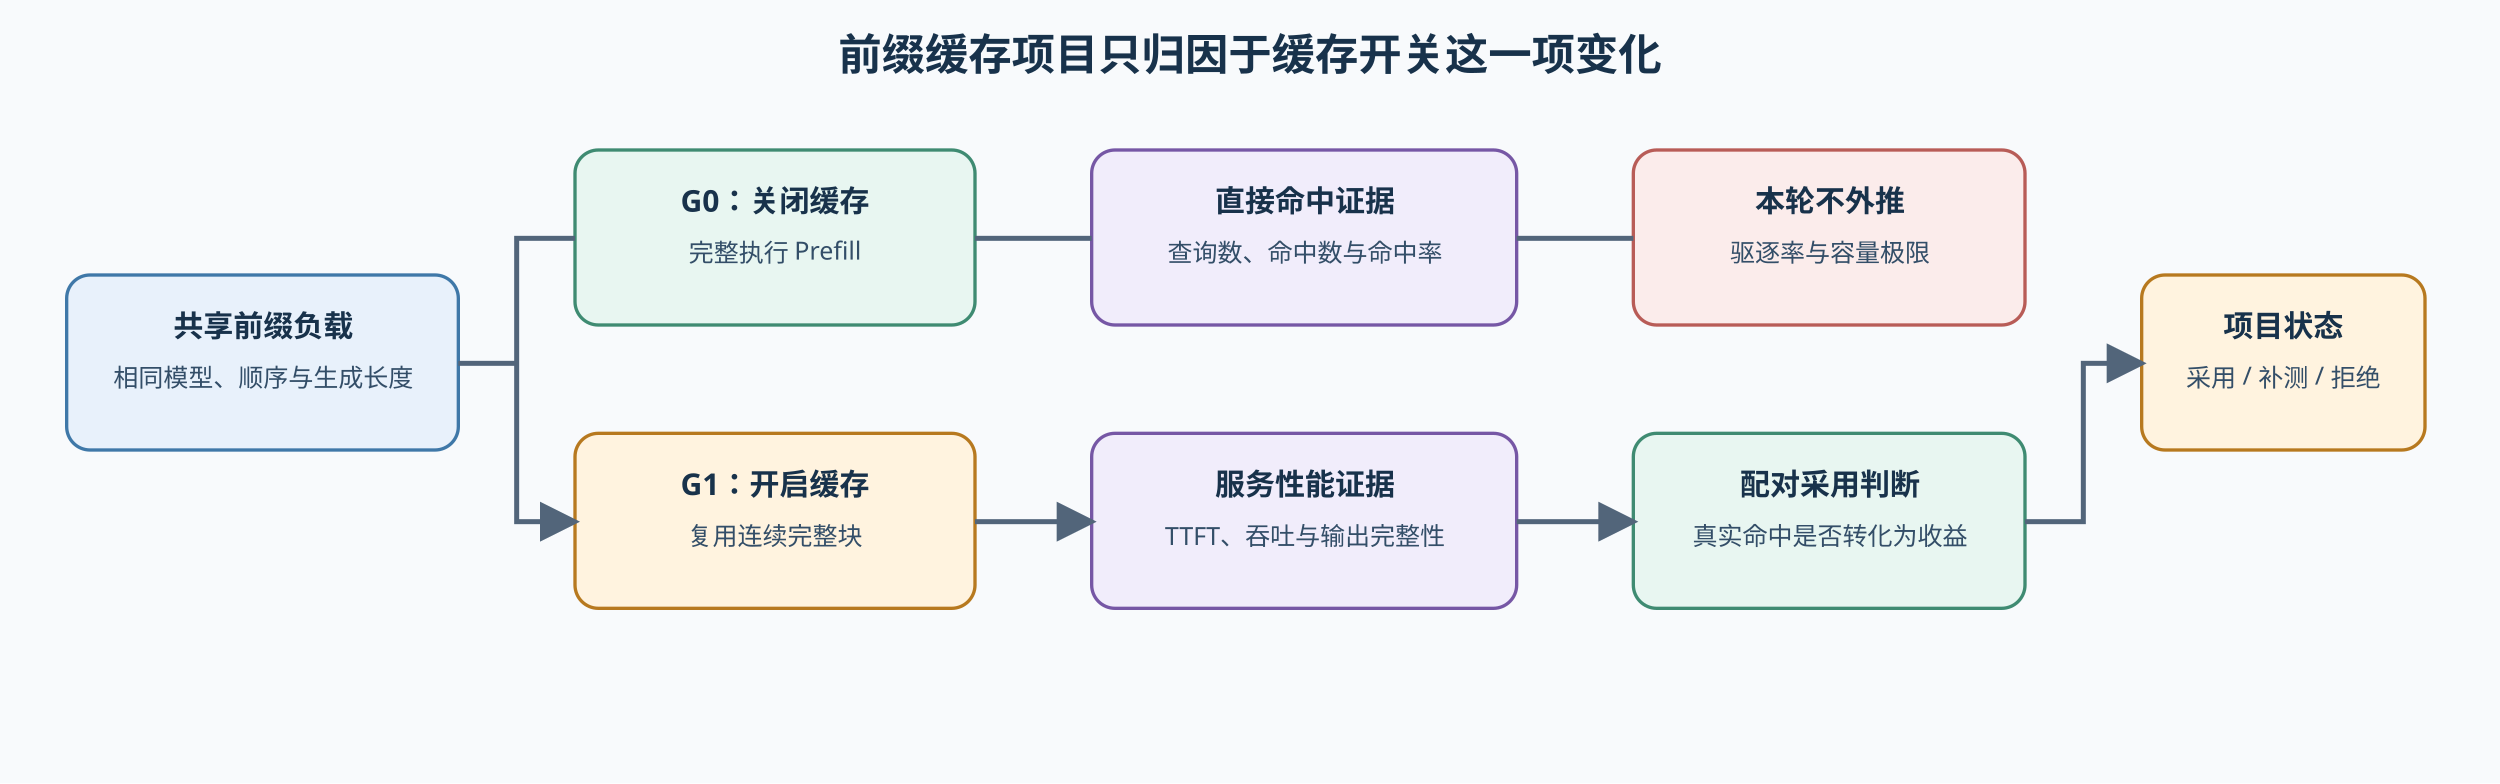
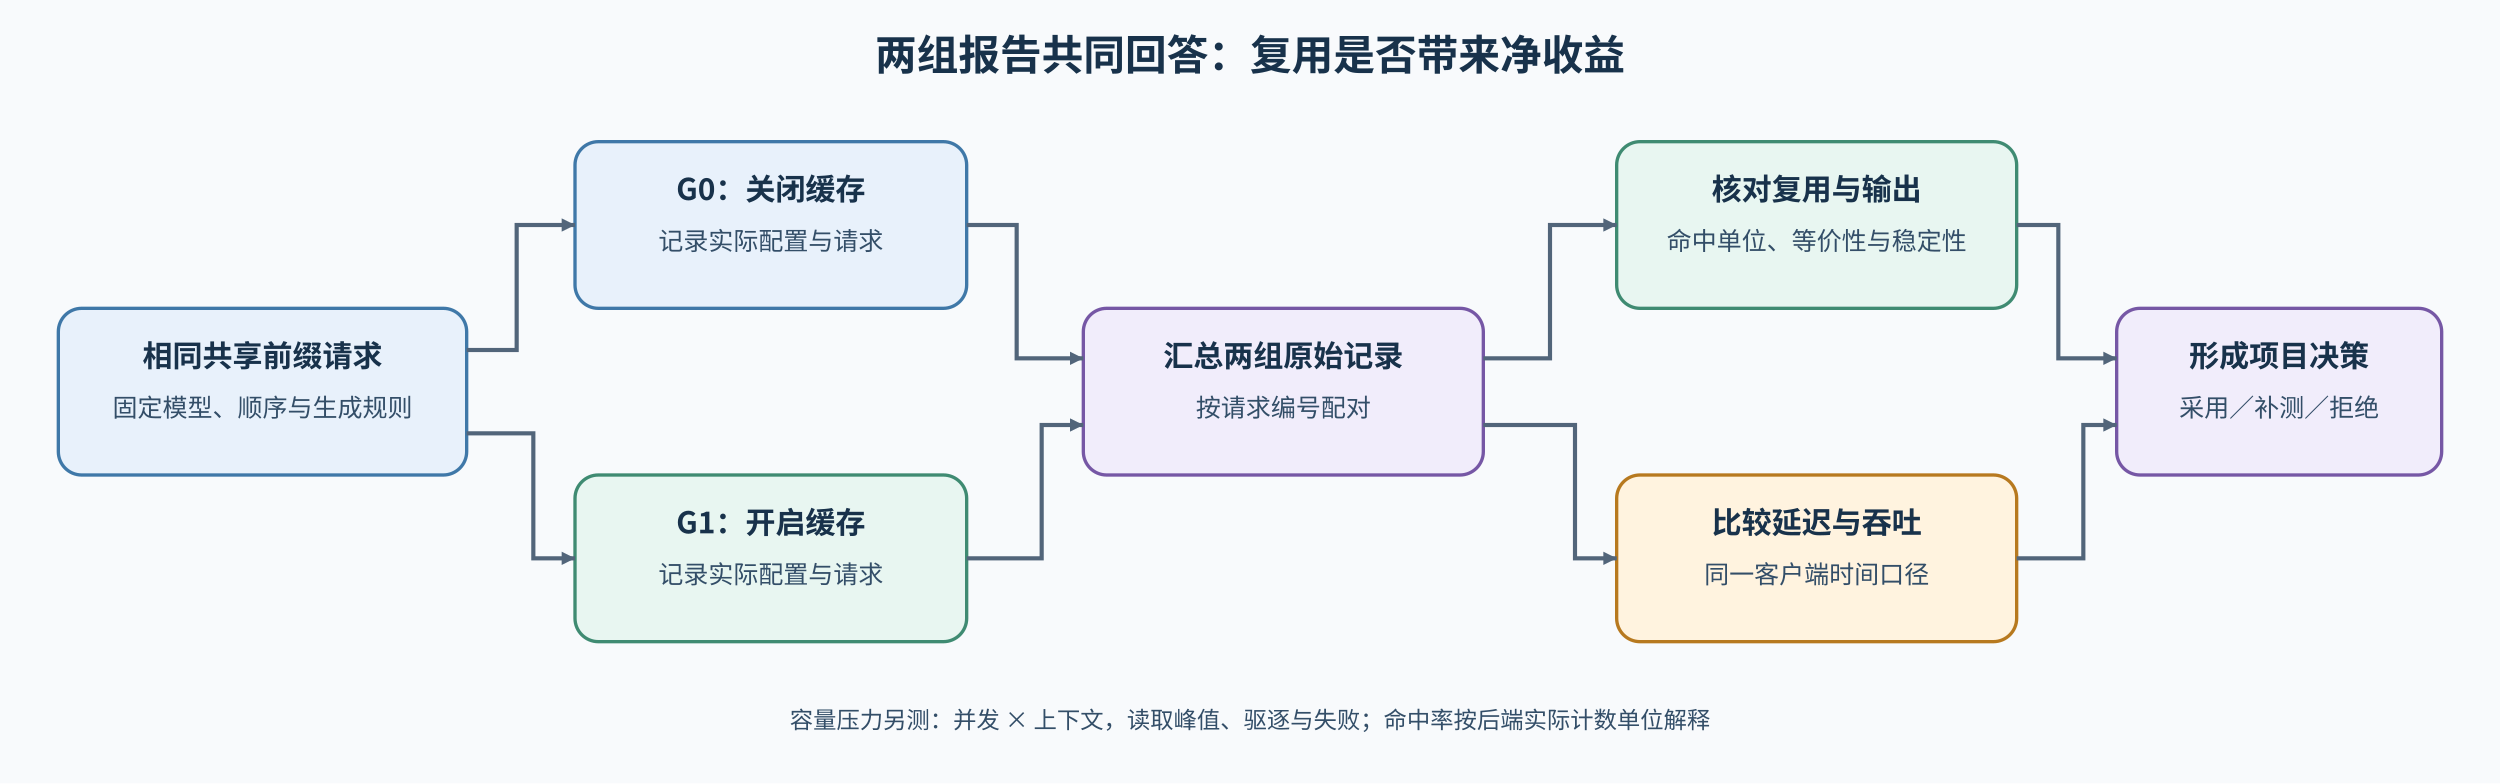
- <svg xmlns="http://www.w3.org/2000/svg" width="1500" height="470" viewBox="0 0 1500 470" role="img" aria-labelledby="svg-title svg-desc">
+ <svg xmlns="http://www.w3.org/2000/svg" width="1500" height="470" viewBox="0 0 1500 470" role="img" aria-labelledby="title desc">
  <defs>
-     <marker id="arrow" markerWidth="8" markerHeight="8" refX="7" refY="4" orient="auto">
+     <marker id="arrow" markerUnits="userSpaceOnUse" markerWidth="8" markerHeight="8" refX="8" refY="4" orient="auto">
      <path d="M0 0L8 4L0 8Z" fill="#52657a" />
    </marker>
-     <style>.t{font-weight:700;font-size:26px;font-family:sans-serif;fill:#18324b}.h{font-weight:600;font-size:18px;font-family:sans-serif;fill:#18324b}.b{font-size:15px;font-family:sans-serif;fill:#334e68}.l{fill:none;stroke:#52657a;stroke-width:3;marker-end:url(#arrow)}.a{fill:#e8f1fb;stroke:#3f78a8;stroke-width:2}.g{fill:#e8f6f1;stroke:#3f8b72;stroke-width:2}.o{fill:#fff3df;stroke:#b7791f;stroke-width:2}.p{fill:#f1edfb;stroke:#7657a5;stroke-width:2}.r{fill:#fbeceb;stroke:#b85c57;stroke-width:2}</style>
+     <style>text{font-family:"Noto Sans CJK SC","Microsoft YaHei",sans-serif;font-size:15px;font-weight:400;fill:#334e68}.title{font-size:25px;font-weight:700;fill:#18324b}.h{font-size:18px;font-weight:600;fill:#18324b}.small{font-size:14px}.edge{fill:none;stroke:#52657a;stroke-width:2.5;marker-end:url(#arrow)}.feedback{fill:none;stroke:#7657a5;stroke-width:2;stroke-dasharray:7 5;marker-end:url(#arrow)}</style>
  </defs>
  <rect width="1500" height="470" fill="#f8fafc" />
-   <text x="750" y="42" text-anchor="middle" class="t">前缀缓存项目只归因于缓存开关这一项变化</text>
-   <rect x="40" y="165" width="235" height="105" rx="14" class="a" />
-   <text x="158" y="202" text-anchor="middle" class="h">共享前缀负载</text>
-   <text x="158" y="232" text-anchor="middle" class="b">相同模型、顺序与生成长度</text>
-   <rect x="345" y="90" width="240" height="105" rx="14" class="g" />
-   <text x="465" y="127" text-anchor="middle" class="h">G0：关闭缓存</text>
-   <text x="465" y="157" text-anchor="middle" class="b">完整执行 Prefill</text>
-   <rect x="345" y="260" width="240" height="105" rx="14" class="o" />
-   <text x="465" y="297" text-anchor="middle" class="h">G1：开启缓存</text>
-   <text x="465" y="327" text-anchor="middle" class="b">复用连续完整块</text>
-   <path d="M275 218H310V143H345M310 218V313H345" class="l" />
-   <rect x="655" y="90" width="255" height="105" rx="14" class="p" />
-   <text x="783" y="127" text-anchor="middle" class="h">直接命中证据</text>
-   <text x="783" y="157" text-anchor="middle" class="b">查询数、命中数与命中率</text>
-   <rect x="655" y="260" width="255" height="105" rx="14" class="p" />
-   <text x="783" y="297" text-anchor="middle" class="h">服务性能证据</text>
-   <text x="783" y="327" text-anchor="middle" class="b">TTFT、吞吐与输出完整性</text>
-   <path d="M585 143H655M585 313H655" class="l" />
-   <rect x="980" y="90" width="235" height="105" rx="14" class="r" />
-   <text x="1098" y="127" text-anchor="middle" class="h">本轮不外推</text>
-   <text x="1098" y="157" text-anchor="middle" class="b">驱逐率与容量极限</text>
-   <rect x="980" y="260" width="235" height="105" rx="14" class="g" />
-   <text x="1098" y="297" text-anchor="middle" class="h">配对采用判断</text>
-   <text x="1098" y="327" text-anchor="middle" class="b">真实命中是否转化为收益</text>
-   <path d="M910 143H980M910 313H980" class="l" />
-   <rect x="1285" y="165" width="170" height="105" rx="14" class="o" />
-   <text x="1370" y="202" text-anchor="middle" class="h">项目状态</text>
-   <text x="1370" y="232" text-anchor="middle" class="b">采用 / 补测 / 拒绝</text>
-   <path d="M1215 313H1250V218H1285" class="l" />
+   <text x="750" y="42" text-anchor="middle" class="title">两组报告共同回答：复用是否带来净收益</text>
+   <rect x="35" y="185" width="245" height="100" rx="14" fill="#e8f1fb" stroke="#3f78a8" stroke-width="2" />
+   <text x="157.5" y="220" text-anchor="middle" class="h">相同共享前缀请求</text>
+   <text x="157.5" y="250" text-anchor="middle">固定模型、顺序与生成规则</text>
+   <rect x="345" y="85" width="235" height="100" rx="14" fill="#e8f1fb" stroke="#3f78a8" stroke-width="2" />
+   <text x="462.5" y="120" text-anchor="middle" class="h">G0：关闭缓存</text>
+   <text x="462.5" y="150" text-anchor="middle">记录实际配置与请求</text>
+   <rect x="345" y="285" width="235" height="100" rx="14" fill="#e8f6f1" stroke="#3f8b72" stroke-width="2" />
+   <text x="462.5" y="320" text-anchor="middle" class="h">G1：开启缓存</text>
+   <text x="462.5" y="350" text-anchor="middle">记录实际配置与请求</text>
+   <rect x="650" y="185" width="240" height="100" rx="14" fill="#f1edfb" stroke="#7657a5" stroke-width="2" />
+   <text x="770" y="220" text-anchor="middle" class="h">汇总两组原始记录</text>
+   <text x="770" y="250" text-anchor="middle">按请求编号配对</text>
+   <rect x="970" y="85" width="240" height="100" rx="14" fill="#e8f6f1" stroke="#3f8b72" stroke-width="2" />
+   <text x="1090" y="120" text-anchor="middle" class="h">核对复用与输出</text>
+   <text x="1090" y="150" text-anchor="middle">命中单位、等价性与稳定性</text>
+   <rect x="970" y="285" width="240" height="100" rx="14" fill="#fff3df" stroke="#b7791f" stroke-width="2" />
+   <text x="1090" y="320" text-anchor="middle" class="h">比较延迟与吞吐</text>
+   <text x="1090" y="350" text-anchor="middle">同一客户端时间口径</text>
+   <rect x="1270" y="185" width="195" height="100" rx="14" fill="#f1edfb" stroke="#7657a5" stroke-width="2" />
+   <text x="1367.5" y="220" text-anchor="middle" class="h">形成项目决策</text>
+   <text x="1367.5" y="250" text-anchor="middle">采用／补测／拒绝</text>
+   <path d="M280 210H310V135H345" class="edge" />
+   <path d="M280 260H320V335H345" class="edge" />
+   <path d="M580 135H610V215H650" class="edge" />
+   <path d="M580 335H625V255H650" class="edge" />
+   <path d="M890 215H930V135H970" class="edge" />
+   <path d="M890 255H945V335H970" class="edge" />
+   <path d="M1210 135H1235V215H1270" class="edge" />
+   <path d="M1210 335H1250V255H1270" class="edge" />
+   <text x="750" y="437" text-anchor="middle" class="small">容量压力另测：并发 × 上下文，读取峰值、驱逐与失败；命中率按后端实际计数单位解释</text>
</svg>
